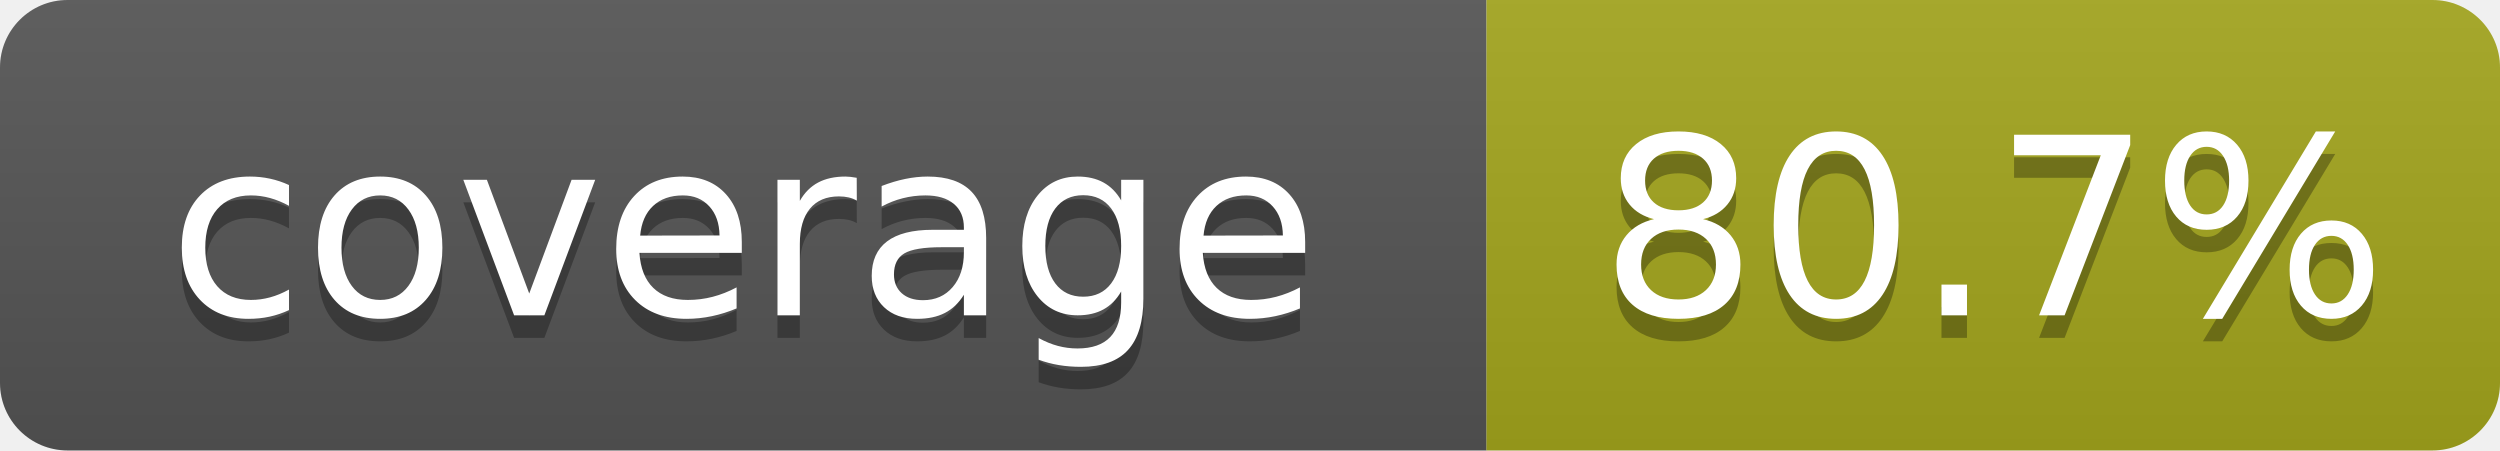
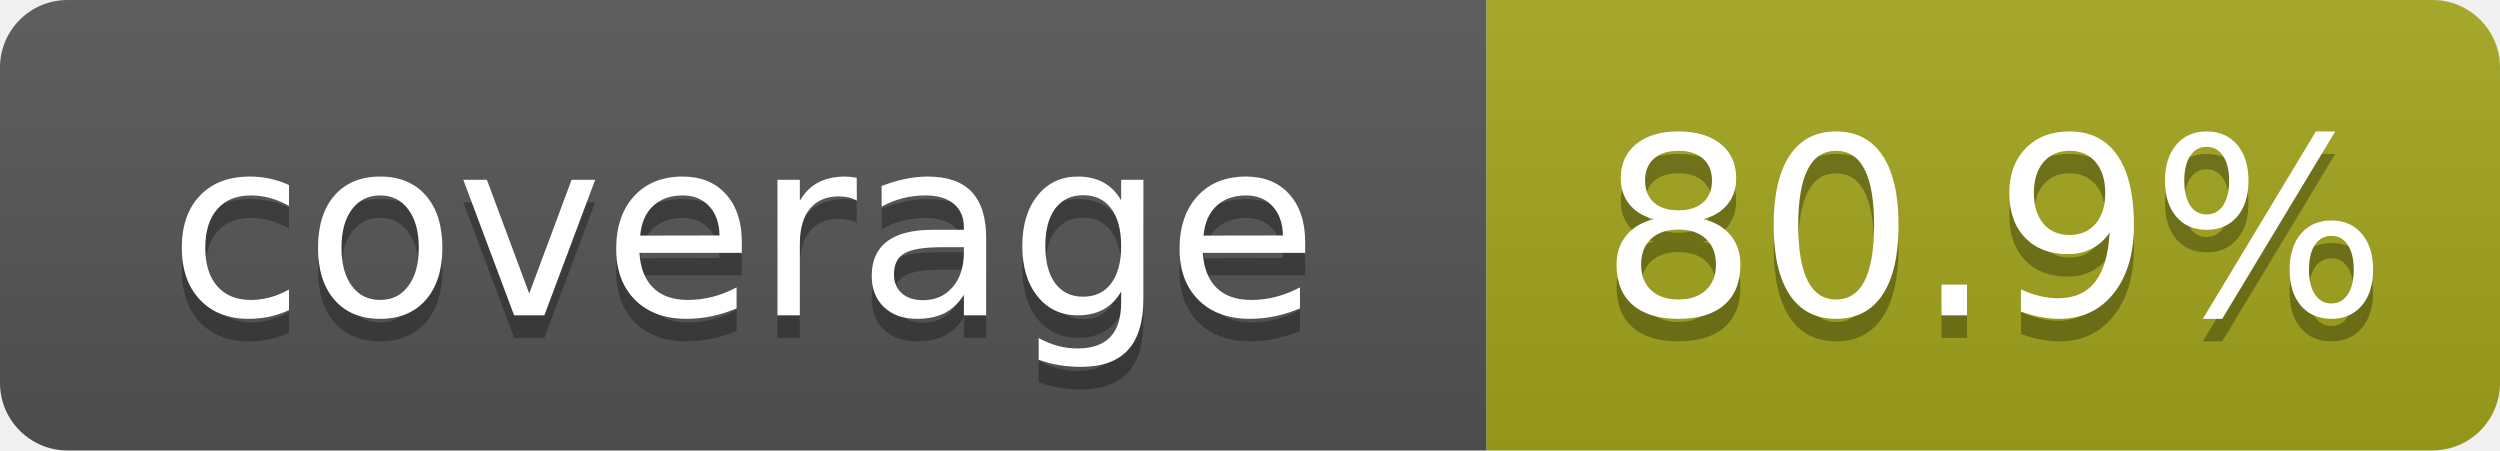
- <svg xmlns="http://www.w3.org/2000/svg" width="111" height="20" role="img" aria-label="coverage: 80.7%">
+ <svg xmlns="http://www.w3.org/2000/svg" width="111" height="20" role="img" aria-label="coverage: 80.9%">
  <linearGradient id="s" x2="0" y2="100%">
    <stop offset="0" stop-color="#bbb" stop-opacity=".1" />
    <stop offset="1" stop-opacity=".1" />
  </linearGradient>
  <clipPath id="r">
    <rect width="111" height="20" rx="3" fill="#fff" />
  </clipPath>
  <g clip-path="url(#r)">
    <rect width="66" height="20" fill="#555" />
    <rect x="66" width="45" height="20" fill="#a4a61d" />
    <rect width="111" height="20" fill="url(#s)" />
  </g>
  <g fill="#fff" text-anchor="middle" font-family="Verdana,Geneva,DejaVu Sans,sans-serif" text-rendering="geometricPrecision" font-size="110">
    <text x="330" y="150" fill="#010101" fill-opacity=".3" transform="scale(.1)" textLength="560">coverage</text>
    <text x="330" y="140" transform="scale(.1)" textLength="560">coverage</text>
-     <text x="885" y="150" fill="#010101" fill-opacity=".3" transform="scale(.1)" textLength="350">80.7%</text>
-     <text x="885" y="140" transform="scale(.1)" textLength="350">80.7%</text>
+     <text x="885" y="150" fill="#010101" fill-opacity=".3" transform="scale(.1)" textLength="350">80.9%</text>
+     <text x="885" y="140" transform="scale(.1)" textLength="350">80.9%</text>
  </g>
</svg>
